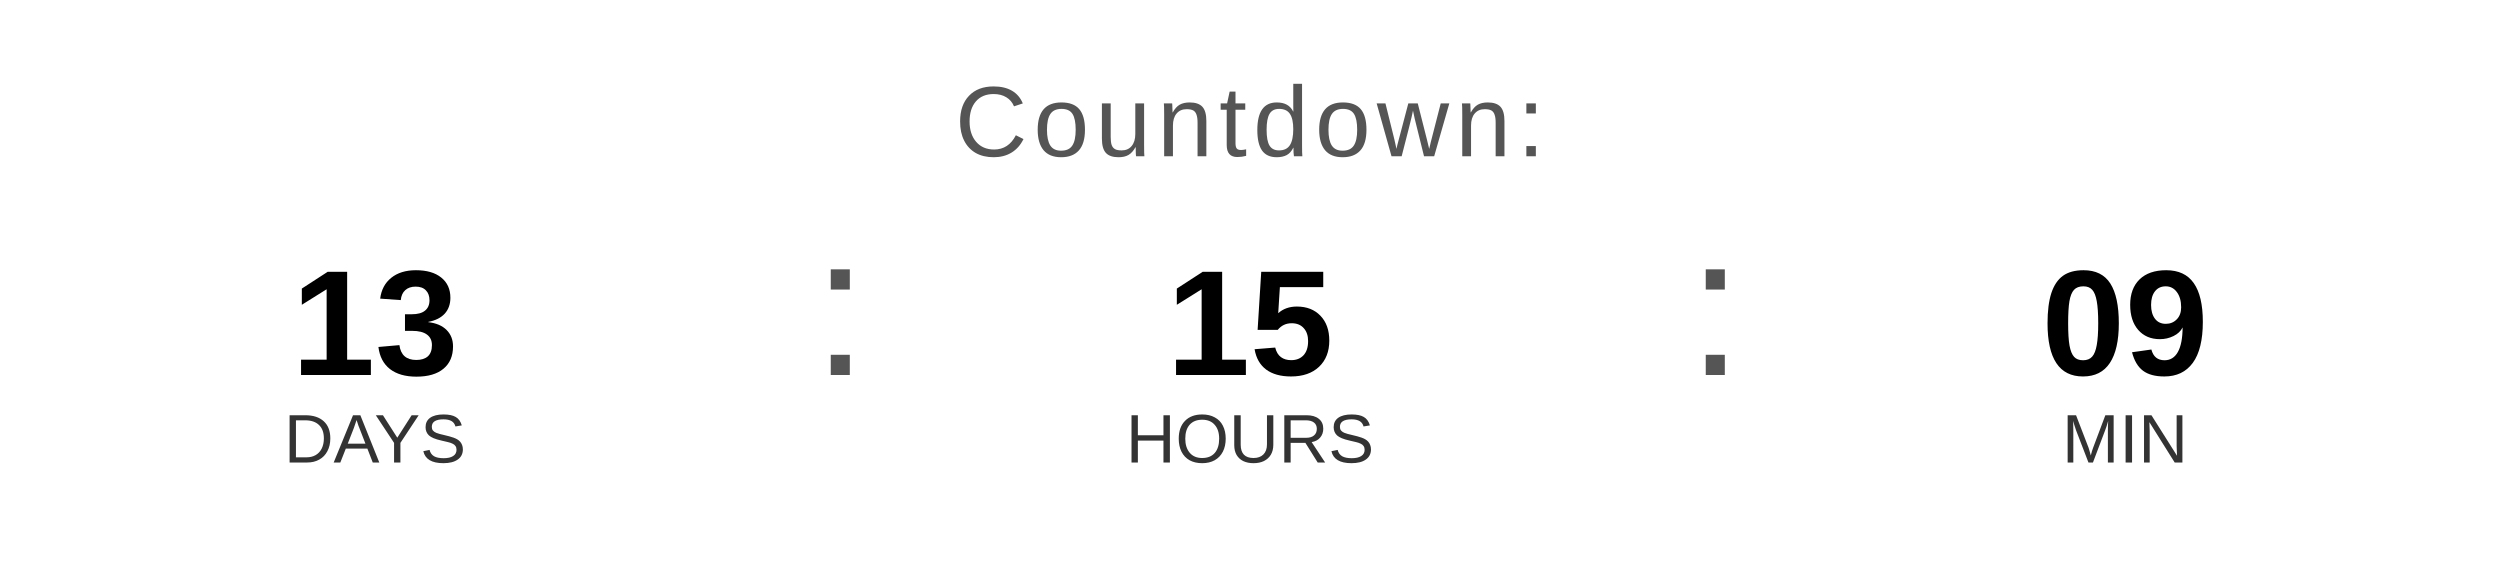
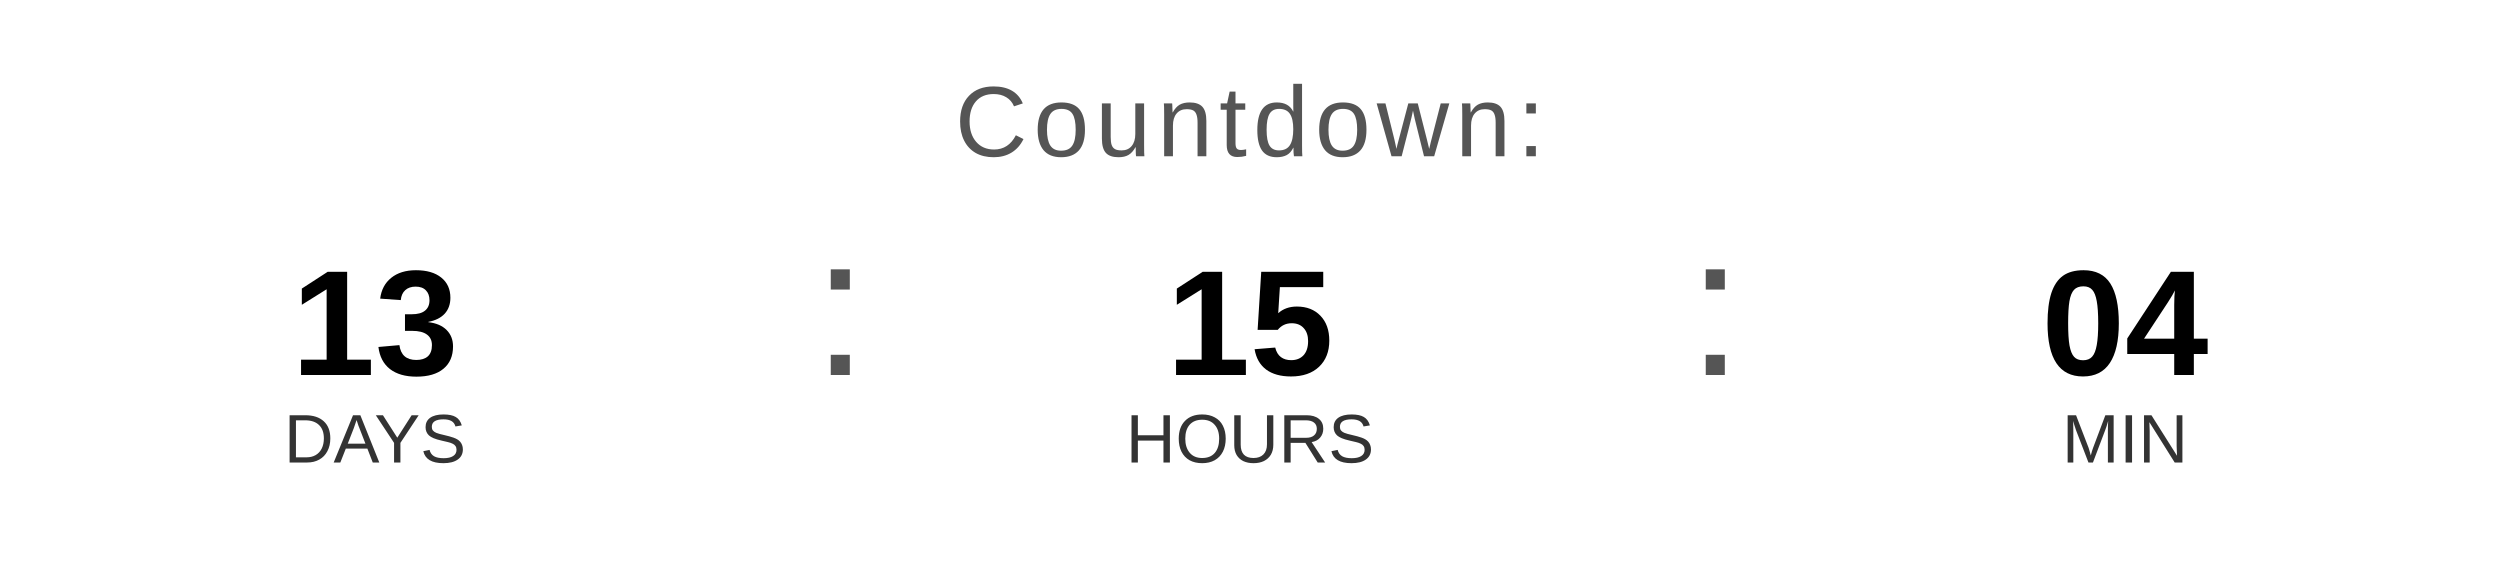
<svg xmlns="http://www.w3.org/2000/svg" width="400" height="90" viewBox="0 0 400 90">
  <text x="200" y="25" font-family="Arial, Helvetica, sans-serif" font-size="16" fill="#555555" text-anchor="middle" letter-spacing="1">
    Countdown:
  </text>
  <text x="60" y="60" font-family="Arial, Helvetica, sans-serif" font-size="24" font-weight="bold" fill="#000000" text-anchor="middle">13</text>
  <text x="60" y="74" font-family="Arial, Helvetica, sans-serif" font-size="11" fill="#333333" text-anchor="middle">DAYS</text>
  <text x="130" y="60" font-family="Arial, sans-serif" font-size="32" fill="#555555">:</text>
  <text x="200" y="60" font-family="Arial, Helvetica, sans-serif" font-size="24" font-weight="bold" fill="#000000" text-anchor="middle">15</text>
  <text x="200" y="74" font-family="Arial, Helvetica, sans-serif" font-size="11" fill="#333333" text-anchor="middle">HOURS</text>
  <text x="270" y="60" font-family="Arial, sans-serif" font-size="32" fill="#555555">:</text>
-   <text x="340" y="60" font-family="Arial, Helvetica, sans-serif" font-size="24" font-weight="bold" fill="#000000" text-anchor="middle">09</text>
+   <text x="340" y="60" font-family="Arial, Helvetica, sans-serif" font-size="24" font-weight="bold" fill="#000000" text-anchor="middle">04</text>
  <text x="340" y="74" font-family="Arial, Helvetica, sans-serif" font-size="11" fill="#333333" text-anchor="middle">MIN</text>
</svg>
